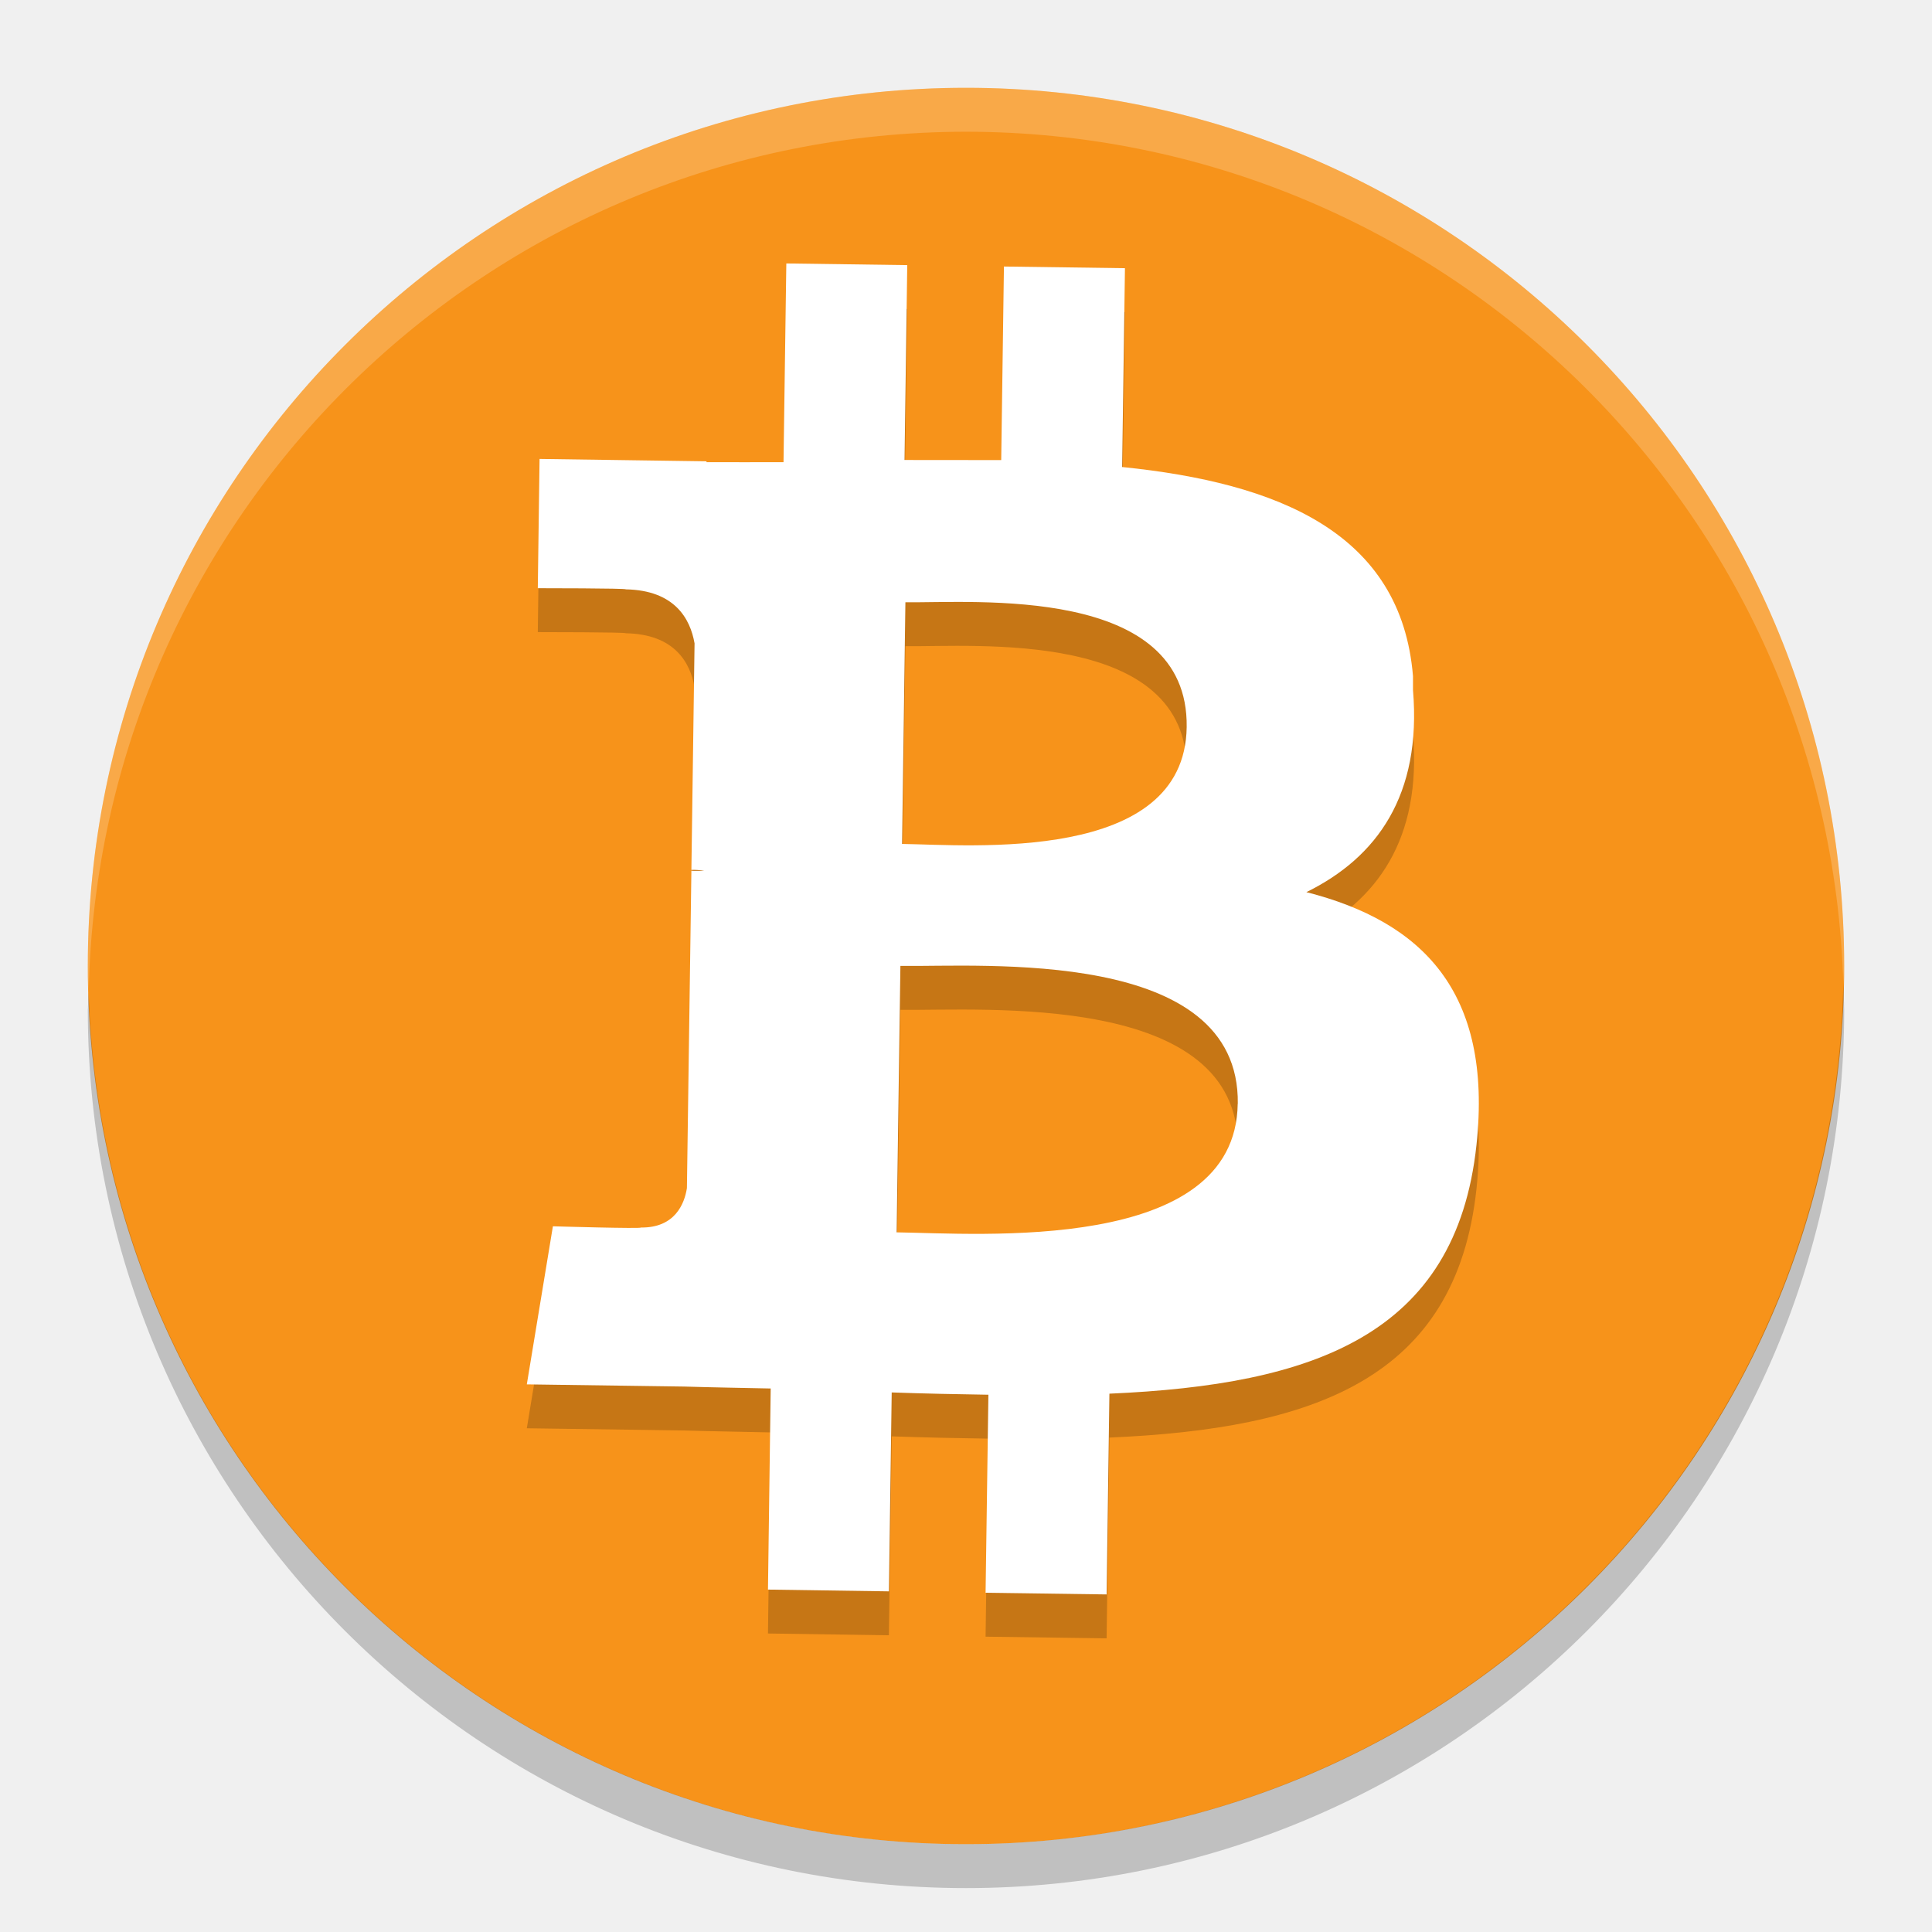
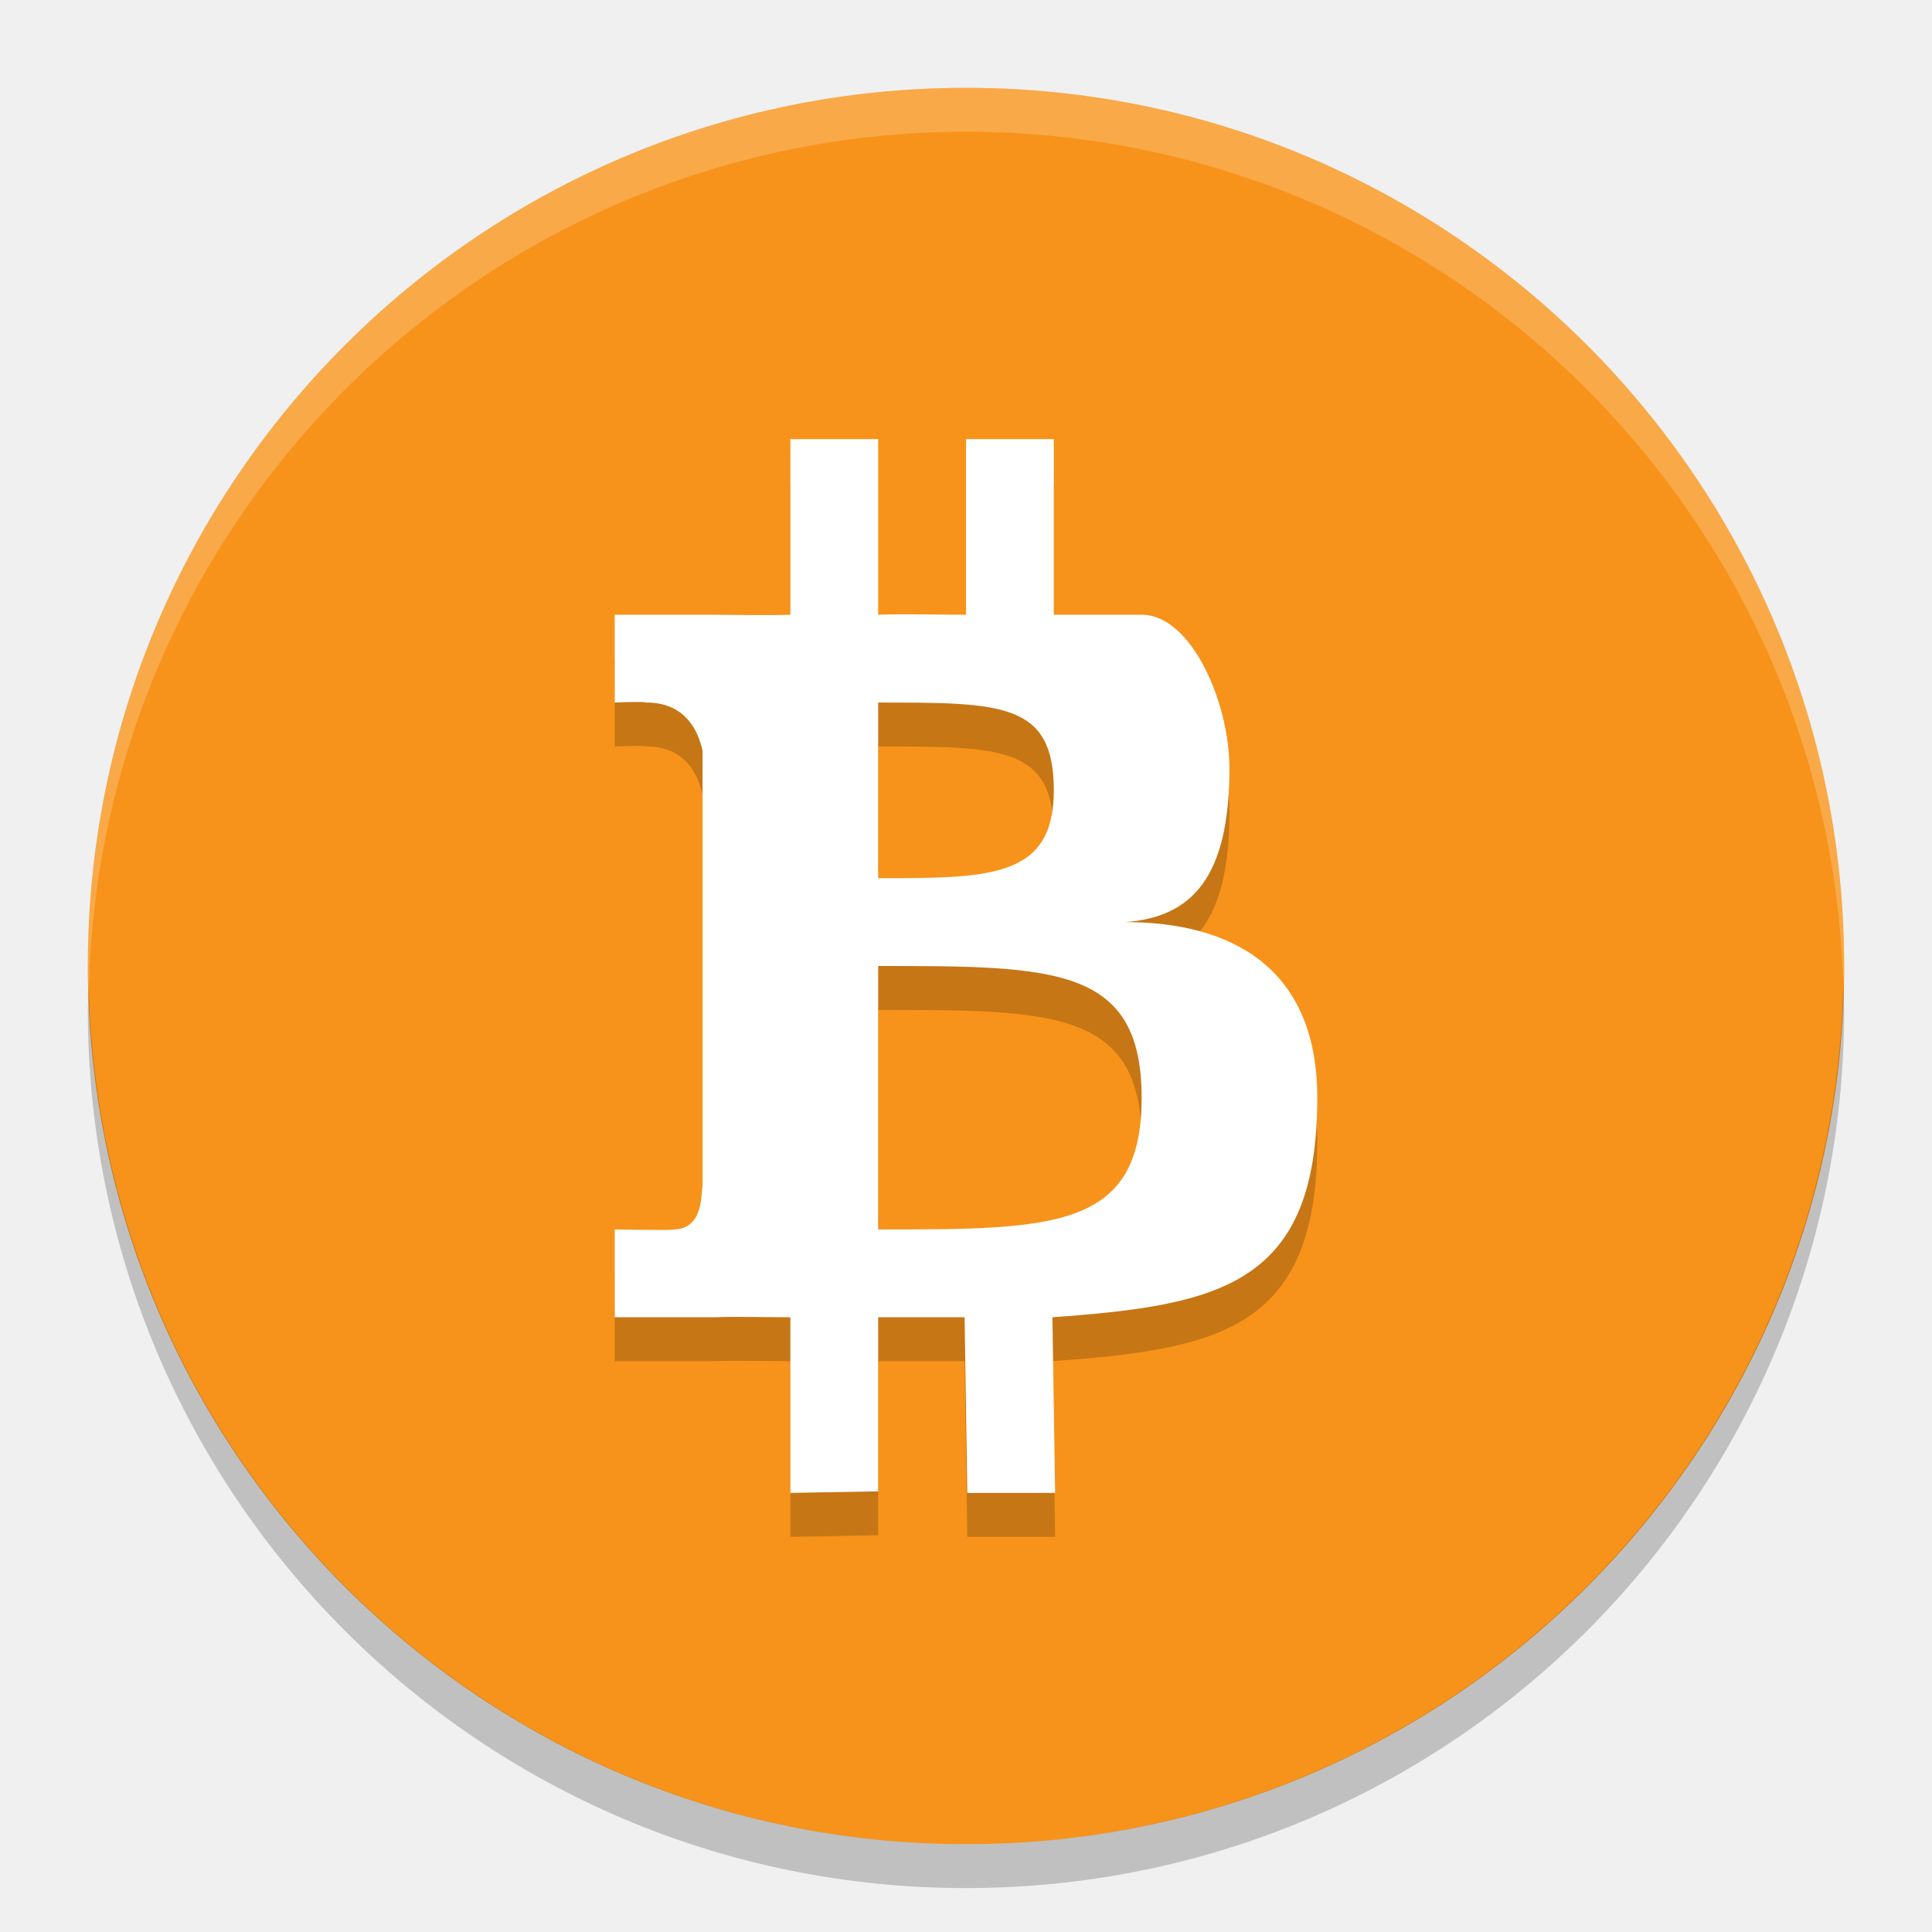
- <svg xmlns="http://www.w3.org/2000/svg" height="22" viewBox="0 0 22 22" width="22" version="1.1">
-   <g transform="translate(0 -1030.4)">
-     <circle cy="1041.4" cx="11" r="10" fill="#f7931a" />
-     <path opacity=".2" style="enable-background:new" d="m16.09 1038.6c-0.134-1.634-1.535-2.201-3.312-2.382l0.032-2.264-1.378-0.019-0.031 2.204c-0.362 0-0.733 0-1.101-0.001l0.031-2.219-1.377-0.019-0.032 2.263c-0.298 0.001-0.592 0-0.877-0l0-0.01-1.901-0.027-0.02 1.472s1.018 0 1.001 0.013c0.558 0.01 0.735 0.335 0.784 0.615l-0.036 2.579c0.038 0 0.089 0 0.146 0.012-0.045 0-0.095 0-0.146-0.001l-0.051 3.613c-0.027 0.175-0.134 0.454-0.524 0.449 0.017 0.016-1.002-0.014-1.002-0.014l-0.297 1.8 1.793 0.025c0.334 0.01 0.662 0.015 0.984 0.022l-0.031 2.29 1.377 0.02 0.032-2.265c0.378 0.013 0.744 0.021 1.101 0.026l-0.032 2.255 1.378 0.019 0.032-2.286c2.319-0.101 3.948-0.661 4.18-2.834 0.187-1.75-0.626-2.543-1.937-2.877 0.805-0.396 1.314-1.106 1.214-2.301zm-1.996 4.869c-0.023 1.711-2.95 1.476-3.884 1.464l0.043-3.034c0.934 0.013 3.867-0.214 3.842 1.57zm-0.581-4.289c-0.022 1.557-2.463 1.341-3.241 1.33l0.038-2.752c0.778 0.011 3.225-0.202 3.203 1.421z" />
-     <path style="enable-background:new" fill="#fff" d="m16.09 1038.1c-0.134-1.634-1.535-2.201-3.312-2.382l0.032-2.264-1.378-0.019-0.031 2.204c-0.362 0-0.733 0-1.101-0.001l0.031-2.219-1.377-0.019-0.032 2.263c-0.298 0.001-0.592 0-0.877-0l0-0.01-1.901-0.027-0.02 1.472s1.018 0 1.001 0.013c0.558 0.01 0.735 0.335 0.784 0.615l-0.036 2.579c0.038 0 0.089 0 0.146 0.012-0.045 0-0.095 0-0.146-0.001l-0.051 3.613c-0.027 0.175-0.134 0.454-0.524 0.449 0.017 0.016-1.002-0.014-1.002-0.014l-0.297 1.8 1.793 0.025c0.334 0.01 0.662 0.015 0.984 0.022l-0.031 2.29 1.377 0.02 0.032-2.265c0.378 0.013 0.744 0.021 1.101 0.026l-0.032 2.255 1.378 0.019 0.032-2.286c2.319-0.101 3.948-0.661 4.18-2.834 0.187-1.75-0.626-2.543-1.937-2.877 0.805-0.396 1.314-1.106 1.214-2.301zm-1.996 4.869c-0.023 1.711-2.95 1.476-3.884 1.464l0.043-3.034c0.934 0.013 3.867-0.214 3.842 1.57zm-0.581-4.289c-0.022 1.557-2.463 1.341-3.241 1.33l0.038-2.752c0.778 0.011 3.225-0.202 3.203 1.421z" />
-     <path opacity=".2" d="m11 1031.4a10 10 0 0 0 -10 10 10 10 0 0 0 0.01 0.293 10 10 0 0 1 9.99 -9.793 10 10 0 0 1 9.99 9.707 10 10 0 0 0 0.01 -0.207 10 10 0 0 0 -10 -10z" fill="#fff" />
-     <path opacity=".2" d="m20.99 1041.6a10 10 0 0 1 -9.99 9.8 10 10 0 0 1 -9.99 -9.7 10 10 0 0 0 -0.01 0.2 10 10 0 0 0 10 10 10 10 0 0 0 10 -10 10 10 0 0 0 -0.01 -0.293z" />
-   </g>
+ <svg xmlns="http://www.w3.org/2000/svg" width="22" version="1.1" height="22" viewBox="0 0 22 22">
+   <circle style="fill:#f7931a" r="10" cx="11" cy="11" />
+   <path style="opacity:0.2;fill:#ffffff" d="m 11,1 a 10,10 0 0 0 -10,10 10,10 0 0 0 0.011,0.291 10,10 0 0 1 9.989,-9.791 10,10 0 0 1 9.989,9.709 10,10 0 0 0 0.011,-0.209 10,10 0 0 0 -10,-10 z" />
+   <path style="opacity:0.2" d="M 20.989,11.2 A 10,10 0 0 1 11,21 10,10 0 0 1 1.011,11.25 10,10 0 0 0 1,11.5 a 10,10 0 0 0 10,10 10,10 0 0 0 10,-10 10,10 0 0 0 -0.011,-0.291 z" />
+   <path d="m 9,5.5 0,2 c -0.246,0.01 -0.698,0 -0.934,0 L 7,7.5 l 0,1 c 0,0 0.359,-0.015 0.346,0 C 7.806,8.493 7.952,8.826 8,9.049 L 8,14 C 7.982,14.141 7.997,14.49 7.676,14.5 7.691,14.513 7,14.5 7,14.5 l 0,1 1.127,0 C 8.402,15.49 8.734,15.5 9,15.5 l 0,2 1,-0.018 0,-1.982 0.984,0 0.031,2 1,0 -0.031,-2 C 13.892,15.362 15,15.134 15,13 15,11.5 13.999,11.001 12.816,11 13.567,10.943 13.999,10.5 14,9.25 14,8.5 13.567,7.5 13,7.5 L 12,7.5 l 0,-2 -1,0 0,2 c -0.299,-5e-6 -0.773,-0.011 -1.076,0 L 10,5.5 Z m 1,3 c 1.41,0 2,1.52e-5 2,1 1.38e-4,1 -0.731,1 -2,1 z m 0,3 c 2,7.5e-5 3,2.3e-5 3,1.5 2.08e-4,1.5 -1,1.5 -3,1.5 z" style="opacity:0.2;fill:#000000;fill-opacity:1" />
+   <path style="fill:#ffffff;fill-opacity:1" d="M 9,5 9,7 C 8.754,7.01 8.302,7 8.066,7 L 7,7 7,8 C 7,8 7.359,7.985 7.346,8 7.806,7.993 7.952,8.326 8,8.549 L 8,13.5 C 7.982,13.641 7.997,13.99 7.676,14 7.691,14.013 7,14 7,14 l 0,1 1.127,0 C 8.402,14.99 8.734,15 9,15 L 9,17 10,16.982 10,15 l 0.984,0 0.031,2 1,0 -0.031,-2 C 13.892,14.862 15,14.634 15,12.5 15,11 13.999,10.501 12.816,10.5 13.567,10.443 13.999,10 14,8.75 14,8 13.567,7 13,7 L 12,7 12,5 11,5 11,7 c -0.299,-5e-6 -0.697,-0.011 -1,0 l 0,-2 z m 1,3 c 1.41,0 2,1.52e-5 2,1 1.38e-4,1 -0.731,1 -2,1 z m 0,3 c 2,7.5e-5 3,2.3e-5 3,1.5 2.08e-4,1.5 -1,1.5 -3,1.5 z" />
</svg>
